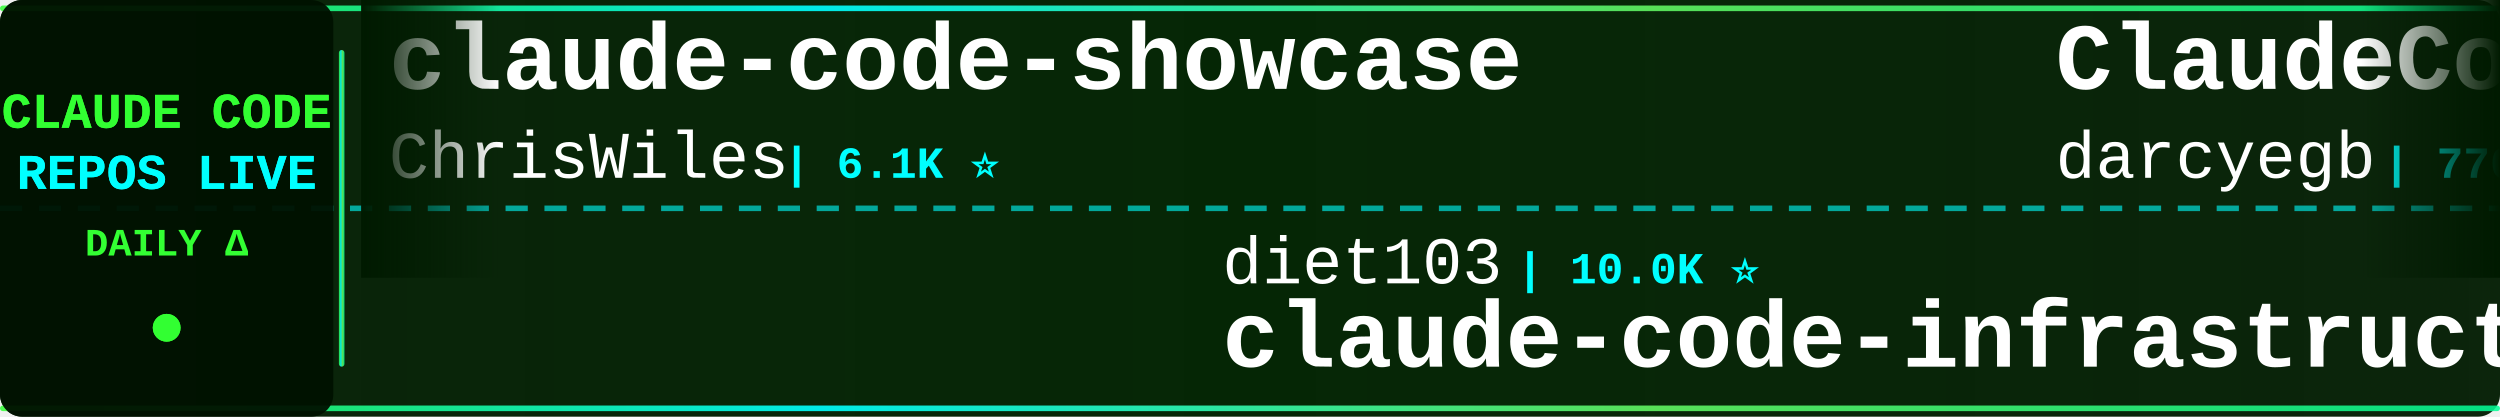
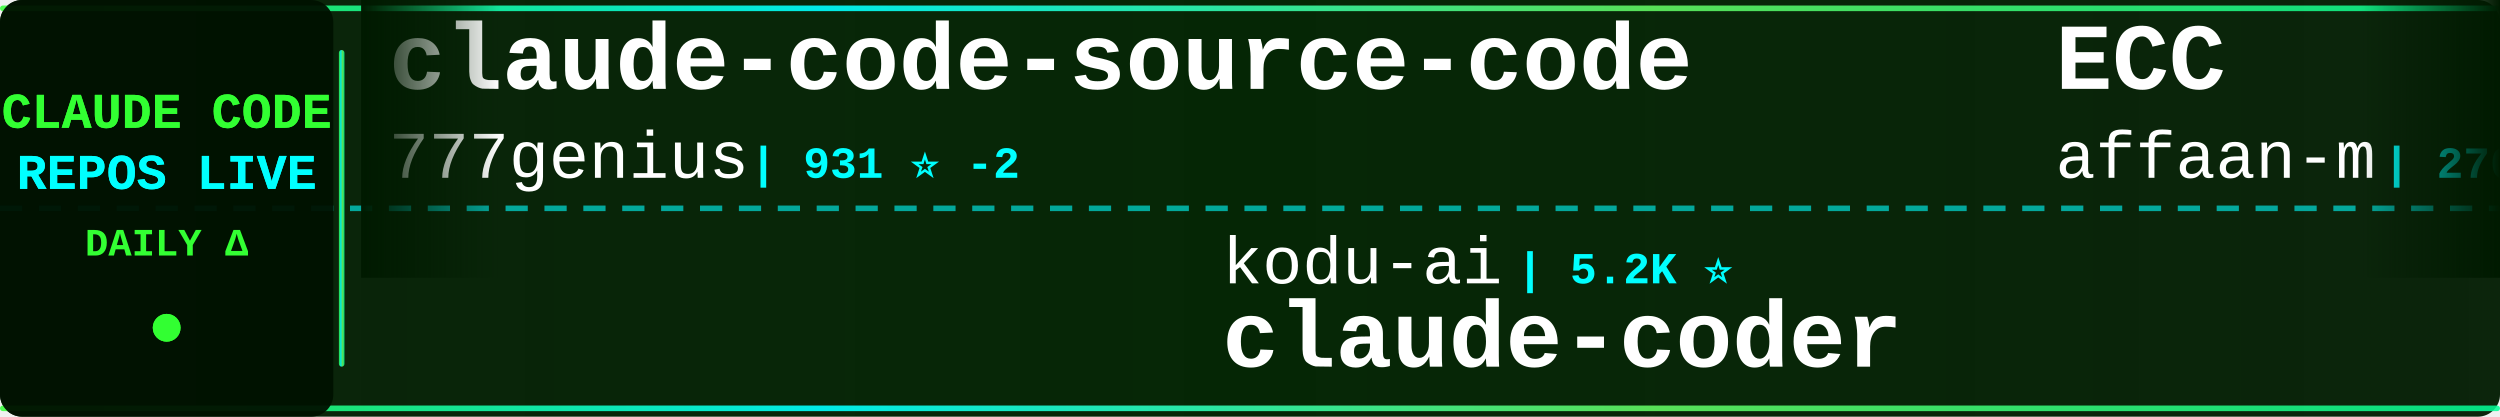
<svg xmlns="http://www.w3.org/2000/svg" width="900" height="150">
  <defs>
    <linearGradient id="tickerBg" x1="0%" y1="0%" x2="100%" y2="0%">
      <stop offset="0%" style="stop-color:#001a00;stop-opacity:0.95" />
      <stop offset="50%" style="stop-color:#002200;stop-opacity:0.98" />
      <stop offset="100%" style="stop-color:#001a00;stop-opacity:0.95" />
    </linearGradient>
    <linearGradient id="borderGrad" x1="0%" y1="0%" x2="100%" y2="0%">
      <stop offset="0%" style="stop-color:#33ff33;stop-opacity:0.85">
        <animate attributeName="stop-opacity" values="0.85;1;0.85" dur="2s" repeatCount="indefinite" />
      </stop>
      <stop offset="33%" style="stop-color:#00ffff;stop-opacity:0.9">
        <animate attributeName="stop-opacity" values="0.9;1;0.9" dur="2.2s" repeatCount="indefinite" />
      </stop>
      <stop offset="66%" style="stop-color:#66ff66;stop-opacity:0.85">
        <animate attributeName="stop-opacity" values="0.85;1;0.85" dur="1.8s" repeatCount="indefinite" />
      </stop>
      <stop offset="100%" style="stop-color:#00ff99;stop-opacity:0.85">
        <animate attributeName="stop-opacity" values="0.85;1;0.85" dur="2s" repeatCount="indefinite" />
      </stop>
    </linearGradient>
    <filter id="textGlow">
      <feGaussianBlur stdDeviation="0.1" result="coloredBlur" />
      <feMerge>
        <feMergeNode in="coloredBlur" />
        <feMergeNode in="SourceGraphic" />
      </feMerge>
    </filter>
    <filter id="metricGlow">
      <feGaussianBlur stdDeviation="0.2" result="coloredBlur" />
      <feMerge>
        <feMergeNode in="coloredBlur" />
        <feMergeNode in="SourceGraphic" />
      </feMerge>
    </filter>
    <linearGradient id="leftFade" x1="0%" y1="0%" x2="100%" y2="0%">
      <stop offset="0%" style="stop-color:#001a00;stop-opacity:1" />
      <stop offset="100%" style="stop-color:#001a00;stop-opacity:0" />
    </linearGradient>
    <linearGradient id="rightFade" x1="0%" y1="0%" x2="100%" y2="0%">
      <stop offset="0%" style="stop-color:#001a00;stop-opacity:0" />
      <stop offset="100%" style="stop-color:#001a00;stop-opacity:1" />
    </linearGradient>
  </defs>
  <rect width="900" height="150" fill="url(#tickerBg)" rx="8" />
  <rect x="0" y="2" width="900" height="2" fill="url(#borderGrad)" rx="1" />
  <rect x="0" y="146" width="900" height="2" fill="url(#borderGrad)" rx="1" />
  <line x1="0" y1="75" x2="900" y2="75" stroke="#00ffff" stroke-width="2" stroke-dasharray="8 6" opacity="0.6" />
  <rect x="0" y="0" width="120" height="150" fill="#001100" opacity="0.95" rx="8" />
  <text x="60" y="46" font-family="'Courier New', monospace" font-size="18" font-weight="bold" fill="#33ff33" text-anchor="middle" filter="url(#textGlow)">
    CLAUDE CODE
  </text>
  <text x="60" y="68" font-family="'Courier New', monospace" font-size="18" font-weight="bold" fill="#00ffff" text-anchor="middle" filter="url(#textGlow)">
    REPOS LIVE
  </text>
  <text x="60" y="92" font-family="'Courier New', monospace" font-size="14" font-weight="bold" fill="#33ff33" text-anchor="middle">
    DAILY Δ
  </text>
  <circle cx="60" cy="118" r="5" fill="#33ff33" filter="url(#metricGlow)">
    <animate attributeName="r" values="4;6;4" dur="1.5s" repeatCount="indefinite" />
    <animate attributeName="opacity" values="0.6;1;0.6" dur="1.5s" repeatCount="indefinite" />
  </circle>
  <rect x="122" y="18" width="2" height="114" fill="url(#borderGrad)" rx="1" />
  <clipPath id="tickerClip">
    <rect x="130" y="0" width="770" height="150" />
  </clipPath>
  <g clip-path="url(#tickerClip)">
    <g id="tickerItems">
      <animateTransform attributeName="transform" attributeType="XML" type="translate" from="0 0" to="-3000 0" dur="54s" repeatCount="indefinite" />
      <g transform="translate(0, 0)">
+         <text x="140" y="32" font-family="'Courier New', monospace" font-size="34" font-weight="bold" fill="#ffffff">claude-code-source-code</text>
+         <text x="140" y="64" font-family="'Courier New', monospace" font-size="24" font-weight="normal" fill="#ffffff" opacity="1.0">777genius</text>
+         <text x="270" y="64" font-family="'Courier New', monospace" font-size="16" font-weight="bold" fill="#00ffff"> | 931 ⭐ -2</text>
+       </g>
+       <g transform="translate(300, 0)">
+         <text x="140" y="102" font-family="'Courier New', monospace" font-size="24" font-weight="normal" fill="#ffffff" opacity="1.0">kodu-ai</text>
+         <text x="246" y="102" font-family="'Courier New', monospace" font-size="16" font-weight="bold" fill="#00ffff"> | 5.2K ⭐</text>
+         <text x="140" y="132" font-family="'Courier New', monospace" font-size="34" font-weight="bold" fill="#ffffff">claude-coder</text>
+       </g>
+       <g transform="translate(600, 0)">
+         <text x="140" y="32" font-family="'Courier New', monospace" font-size="34" font-weight="bold" fill="#ffffff">ECC</text>
+         <text x="140" y="64" font-family="'Courier New', monospace" font-size="24" font-weight="normal" fill="#ffffff" opacity="1.0">affaan-m</text>
+         <text x="258" y="64" font-family="'Courier New', monospace" font-size="16" font-weight="bold" fill="#00ffff"> | 270.1K ⭐ +240</text>
+       </g>
+       <g transform="translate(900, 0)">
+         <text x="140" y="102" font-family="'Courier New', monospace" font-size="24" font-weight="normal" fill="#ffffff" opacity="1.0">anthropics</text>
+         <text x="282" y="102" font-family="'Courier New', monospace" font-size="16" font-weight="bold" fill="#00ffff"> | 179.1K ⭐ +179.1K</text>
+         <text x="140" y="132" font-family="'Courier New', monospace" font-size="34" font-weight="bold" fill="#ffffff">skills</text>
+       </g>
+       <g transform="translate(1200, 0)">
+         <text x="140" y="32" font-family="'Courier New', monospace" font-size="34" font-weight="bold" fill="#ffffff">claude-code-base-action</text>
+         <text x="140" y="64" font-family="'Courier New', monospace" font-size="24" font-weight="normal" fill="#ffffff" opacity="1.0">anthropics</text>
+         <text x="282" y="64" font-family="'Courier New', monospace" font-size="16" font-weight="bold" fill="#00ffff"> | 995 ⭐ +1</text>
+       </g>
+       <g transform="translate(1500, 0)">
+         <text x="140" y="102" font-family="'Courier New', monospace" font-size="24" font-weight="normal" fill="#ffffff" opacity="1.0">Chachamaru127</text>
+         <text x="318" y="102" font-family="'Courier New', monospace" font-size="16" font-weight="bold" fill="#00ffff"> | 3.1K ⭐ +2</text>
+         <text x="140" y="132" font-family="'Courier New', monospace" font-size="34" font-weight="bold" fill="#ffffff">claude-code-harness</text>
+       </g>
+       <g transform="translate(1800, 0)">
        <text x="140" y="32" font-family="'Courier New', monospace" font-size="34" font-weight="bold" fill="#ffffff">claude-code-showcase</text>
        <text x="140" y="64" font-family="'Courier New', monospace" font-size="24" font-weight="normal" fill="#ffffff" opacity="1.0">ChrisWiles</text>
        <text x="282" y="64" font-family="'Courier New', monospace" font-size="16" font-weight="bold" fill="#00ffff"> | 6.1K ⭐</text>
      </g>
-       <g transform="translate(300, 0)">
-         <text x="140" y="102" font-family="'Courier New', monospace" font-size="24" font-weight="normal" fill="#ffffff" opacity="1.0">diet103</text>
-         <text x="246" y="102" font-family="'Courier New', monospace" font-size="16" font-weight="bold" fill="#00ffff"> | 10.0K ⭐</text>
-         <text x="140" y="132" font-family="'Courier New', monospace" font-size="34" font-weight="bold" fill="#ffffff">claude-code-infrastructu...</text>
-       </g>
-       <g transform="translate(600, 0)">
-         <text x="140" y="32" font-family="'Courier New', monospace" font-size="34" font-weight="bold" fill="#ffffff">ClaudeCodeAgents</text>
-         <text x="140" y="64" font-family="'Courier New', monospace" font-size="24" font-weight="normal" fill="#ffffff" opacity="1.0">darcyegb</text>
-         <text x="258" y="64" font-family="'Courier New', monospace" font-size="16" font-weight="bold" fill="#00ffff"> | 770 ⭐</text>
-       </g>
-       <g transform="translate(900, 0)">
-         <text x="140" y="102" font-family="'Courier New', monospace" font-size="24" font-weight="normal" fill="#ffffff" opacity="1.0">davila7</text>
-         <text x="246" y="102" font-family="'Courier New', monospace" font-size="16" font-weight="bold" fill="#00ffff"> | 32.2K ⭐ +35</text>
-         <text x="140" y="132" font-family="'Courier New', monospace" font-size="34" font-weight="bold" fill="#ffffff">claude-code-templates</text>
-       </g>
-       <g transform="translate(1200, 0)">
-         <text x="140" y="32" font-family="'Courier New', monospace" font-size="34" font-weight="bold" fill="#ffffff">claude-code-security-rev...</text>
-         <text x="140" y="64" font-family="'Courier New', monospace" font-size="24" font-weight="normal" fill="#ffffff" opacity="1.0">anthropics</text>
-         <text x="282" y="64" font-family="'Courier New', monospace" font-size="16" font-weight="bold" fill="#00ffff"> | 6.3K ⭐ +1</text>
-       </g>
-       <g transform="translate(1500, 0)">
-         <text x="140" y="102" font-family="'Courier New', monospace" font-size="24" font-weight="normal" fill="#ffffff" opacity="1.0">oboard</text>
-         <text x="234" y="102" font-family="'Courier New', monospace" font-size="16" font-weight="bold" fill="#00ffff"> | 3.3K ⭐</text>
-         <text x="140" y="132" font-family="'Courier New', monospace" font-size="34" font-weight="bold" fill="#ffffff">claude-code-rev</text>
-       </g>
-       <g transform="translate(1800, 0)">
-         <text x="140" y="32" font-family="'Courier New', monospace" font-size="34" font-weight="bold" fill="#ffffff">claude-code-hub</text>
-         <text x="140" y="64" font-family="'Courier New', monospace" font-size="24" font-weight="normal" fill="#ffffff" opacity="1.0">ding113</text>
-         <text x="246" y="64" font-family="'Courier New', monospace" font-size="16" font-weight="bold" fill="#00ffff"> | 3.4K ⭐ +1</text>
-       </g>
      <g transform="translate(2100, 0)">
-         <text x="140" y="102" font-family="'Courier New', monospace" font-size="24" font-weight="normal" fill="#ffffff" opacity="1.0">multica-ai</text>
-         <text x="282" y="102" font-family="'Courier New', monospace" font-size="16" font-weight="bold" fill="#00ffff"> | 216.0K ⭐ +82</text>
-         <text x="140" y="132" font-family="'Courier New', monospace" font-size="34" font-weight="bold" fill="#ffffff">andrej-karpathy-skills</text>
+         <text x="140" y="102" font-family="'Courier New', monospace" font-size="24" font-weight="normal" fill="#ffffff" opacity="1.0">sugyan</text>
+         <text x="234" y="102" font-family="'Courier New', monospace" font-size="16" font-weight="bold" fill="#00ffff"> | 1.1K ⭐</text>
+         <text x="140" y="132" font-family="'Courier New', monospace" font-size="34" font-weight="bold" fill="#ffffff">claude-code-webui</text>
      </g>
      <g transform="translate(2400, 0)">
-         <text x="140" y="32" font-family="'Courier New', monospace" font-size="34" font-weight="bold" fill="#ffffff">awesome-claude-code-suba...</text>
-         <text x="140" y="64" font-family="'Courier New', monospace" font-size="24" font-weight="normal" fill="#ffffff" opacity="1.0">VoltAgent</text>
-         <text x="270" y="64" font-family="'Courier New', monospace" font-size="16" font-weight="bold" fill="#00ffff"> | 25.4K ⭐ +6</text>
+         <text x="140" y="32" font-family="'Courier New', monospace" font-size="34" font-weight="bold" fill="#ffffff">claude-code-hooks-master...</text>
+         <text x="140" y="64" font-family="'Courier New', monospace" font-size="24" font-weight="normal" fill="#ffffff" opacity="1.0">disler</text>
+         <text x="234" y="64" font-family="'Courier New', monospace" font-size="16" font-weight="bold" fill="#00ffff"> | 3.9K ⭐ -1</text>
      </g>
      <g transform="translate(2700, 0)">
-         <text x="140" y="102" font-family="'Courier New', monospace" font-size="24" font-weight="normal" fill="#ffffff" opacity="1.0">LING71671</text>
-         <text x="270" y="102" font-family="'Courier New', monospace" font-size="16" font-weight="bold" fill="#00ffff"> | 958 ⭐</text>
-         <text x="140" y="132" font-family="'Courier New', monospace" font-size="34" font-weight="bold" fill="#ffffff">Open-ClaudeCode</text>
+         <text x="140" y="102" font-family="'Courier New', monospace" font-size="24" font-weight="normal" fill="#ffffff" opacity="1.0">ponponon</text>
+         <text x="258" y="102" font-family="'Courier New', monospace" font-size="16" font-weight="bold" fill="#00ffff"> | 2.3K ⭐</text>
+         <text x="140" y="132" font-family="'Courier New', monospace" font-size="34" font-weight="bold" fill="#ffffff">claude_code_src</text>
      </g>
      <g transform="translate(3000, 0)">
-         <text x="140" y="32" font-family="'Courier New', monospace" font-size="34" font-weight="bold" fill="#ffffff">claude-code-showcase</text>
-         <text x="140" y="64" font-family="'Courier New', monospace" font-size="24" font-weight="normal" fill="#ffffff" opacity="1.0">ChrisWiles</text>
-         <text x="282" y="64" font-family="'Courier New', monospace" font-size="16" font-weight="bold" fill="#00ffff"> | 6.1K ⭐</text>
+         <text x="140" y="32" font-family="'Courier New', monospace" font-size="34" font-weight="bold" fill="#ffffff">claude-code-source-code</text>
+         <text x="140" y="64" font-family="'Courier New', monospace" font-size="24" font-weight="normal" fill="#ffffff" opacity="1.0">777genius</text>
+         <text x="270" y="64" font-family="'Courier New', monospace" font-size="16" font-weight="bold" fill="#00ffff"> | 931 ⭐ -2</text>
      </g>
      <g transform="translate(3300, 0)">
-         <text x="140" y="102" font-family="'Courier New', monospace" font-size="24" font-weight="normal" fill="#ffffff" opacity="1.0">diet103</text>
-         <text x="246" y="102" font-family="'Courier New', monospace" font-size="16" font-weight="bold" fill="#00ffff"> | 10.0K ⭐</text>
-         <text x="140" y="132" font-family="'Courier New', monospace" font-size="34" font-weight="bold" fill="#ffffff">claude-code-infrastructu...</text>
+         <text x="140" y="102" font-family="'Courier New', monospace" font-size="24" font-weight="normal" fill="#ffffff" opacity="1.0">kodu-ai</text>
+         <text x="246" y="102" font-family="'Courier New', monospace" font-size="16" font-weight="bold" fill="#00ffff"> | 5.2K ⭐</text>
+         <text x="140" y="132" font-family="'Courier New', monospace" font-size="34" font-weight="bold" fill="#ffffff">claude-coder</text>
      </g>
      <g transform="translate(3600, 0)">
-         <text x="140" y="32" font-family="'Courier New', monospace" font-size="34" font-weight="bold" fill="#ffffff">ClaudeCodeAgents</text>
-         <text x="140" y="64" font-family="'Courier New', monospace" font-size="24" font-weight="normal" fill="#ffffff" opacity="1.0">darcyegb</text>
-         <text x="258" y="64" font-family="'Courier New', monospace" font-size="16" font-weight="bold" fill="#00ffff"> | 770 ⭐</text>
+         <text x="140" y="32" font-family="'Courier New', monospace" font-size="34" font-weight="bold" fill="#ffffff">ECC</text>
+         <text x="140" y="64" font-family="'Courier New', monospace" font-size="24" font-weight="normal" fill="#ffffff" opacity="1.0">affaan-m</text>
+         <text x="258" y="64" font-family="'Courier New', monospace" font-size="16" font-weight="bold" fill="#00ffff"> | 270.1K ⭐ +240</text>
      </g>
      <g transform="translate(3900, 0)">
-         <text x="140" y="102" font-family="'Courier New', monospace" font-size="24" font-weight="normal" fill="#ffffff" opacity="1.0">davila7</text>
-         <text x="246" y="102" font-family="'Courier New', monospace" font-size="16" font-weight="bold" fill="#00ffff"> | 32.2K ⭐ +35</text>
-         <text x="140" y="132" font-family="'Courier New', monospace" font-size="34" font-weight="bold" fill="#ffffff">claude-code-templates</text>
+         <text x="140" y="102" font-family="'Courier New', monospace" font-size="24" font-weight="normal" fill="#ffffff" opacity="1.0">anthropics</text>
+         <text x="282" y="102" font-family="'Courier New', monospace" font-size="16" font-weight="bold" fill="#00ffff"> | 179.1K ⭐ +179.1K</text>
+         <text x="140" y="132" font-family="'Courier New', monospace" font-size="34" font-weight="bold" fill="#ffffff">skills</text>
      </g>
    </g>
  </g>
  <rect x="130" y="0" width="50" height="100" fill="url(#leftFade)" />
  <rect x="850" y="0" width="50" height="100" fill="url(#rightFade)" />
</svg>
